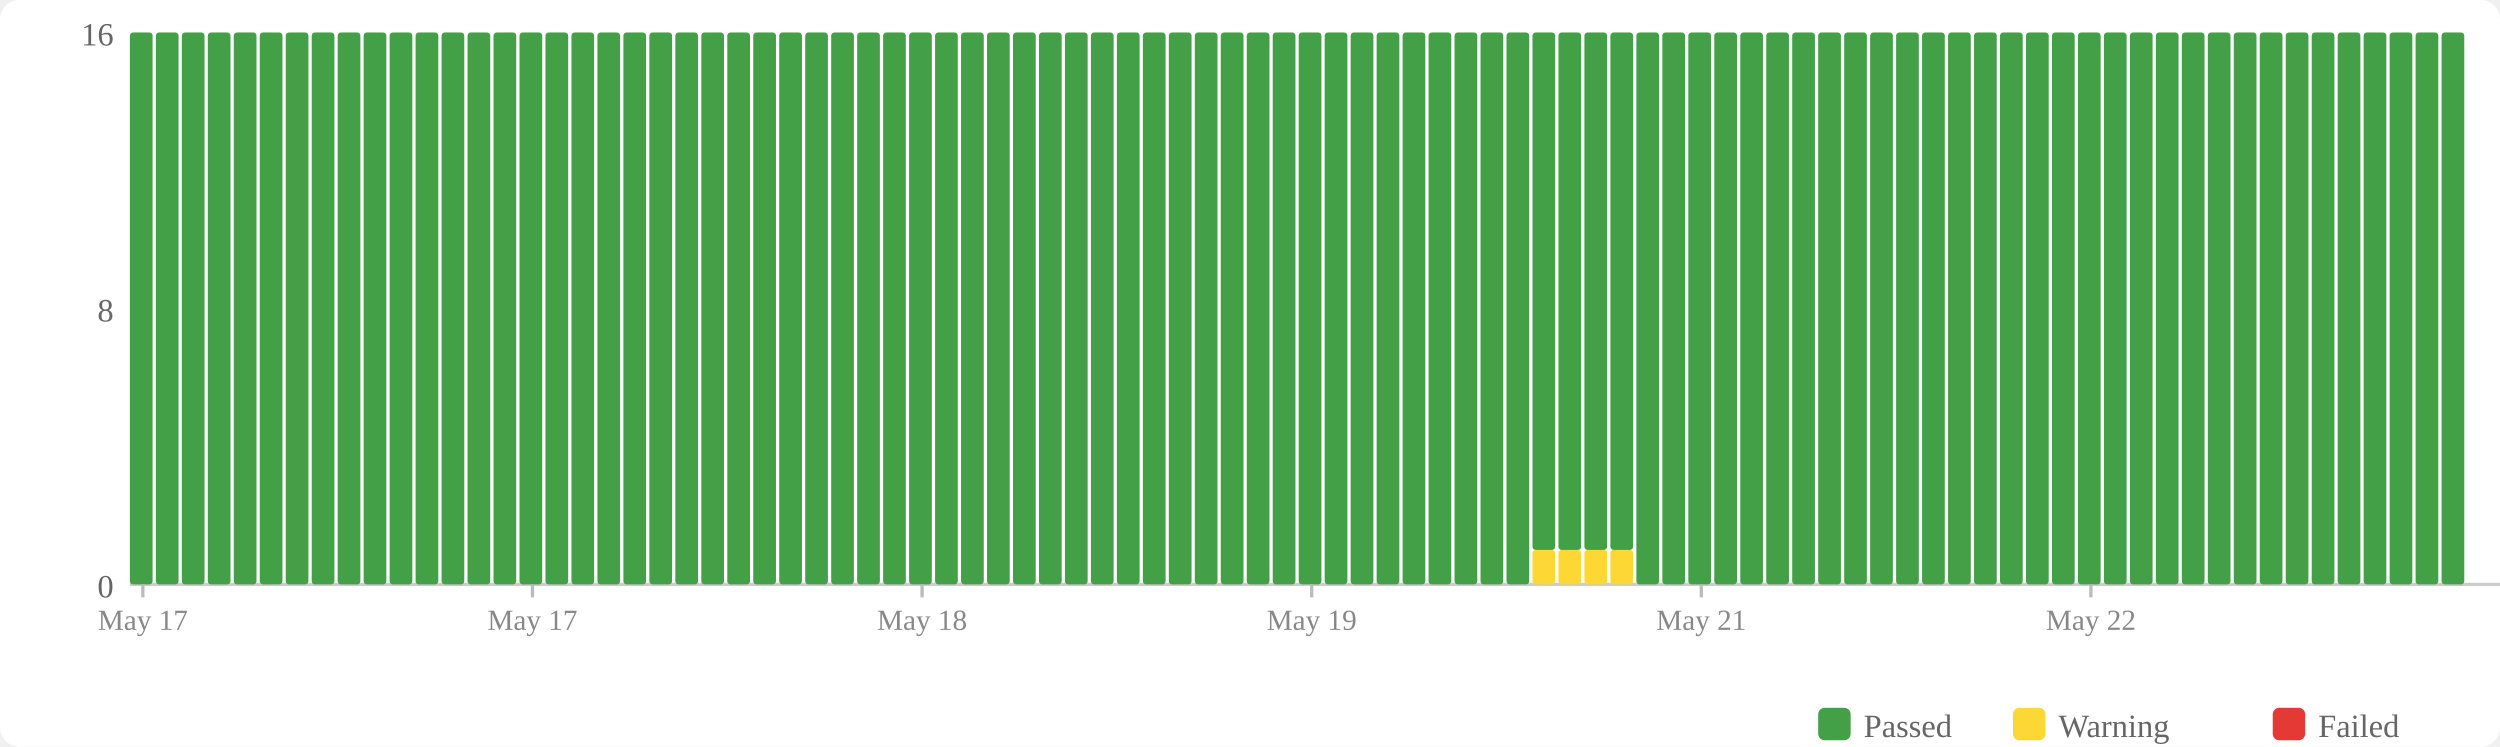
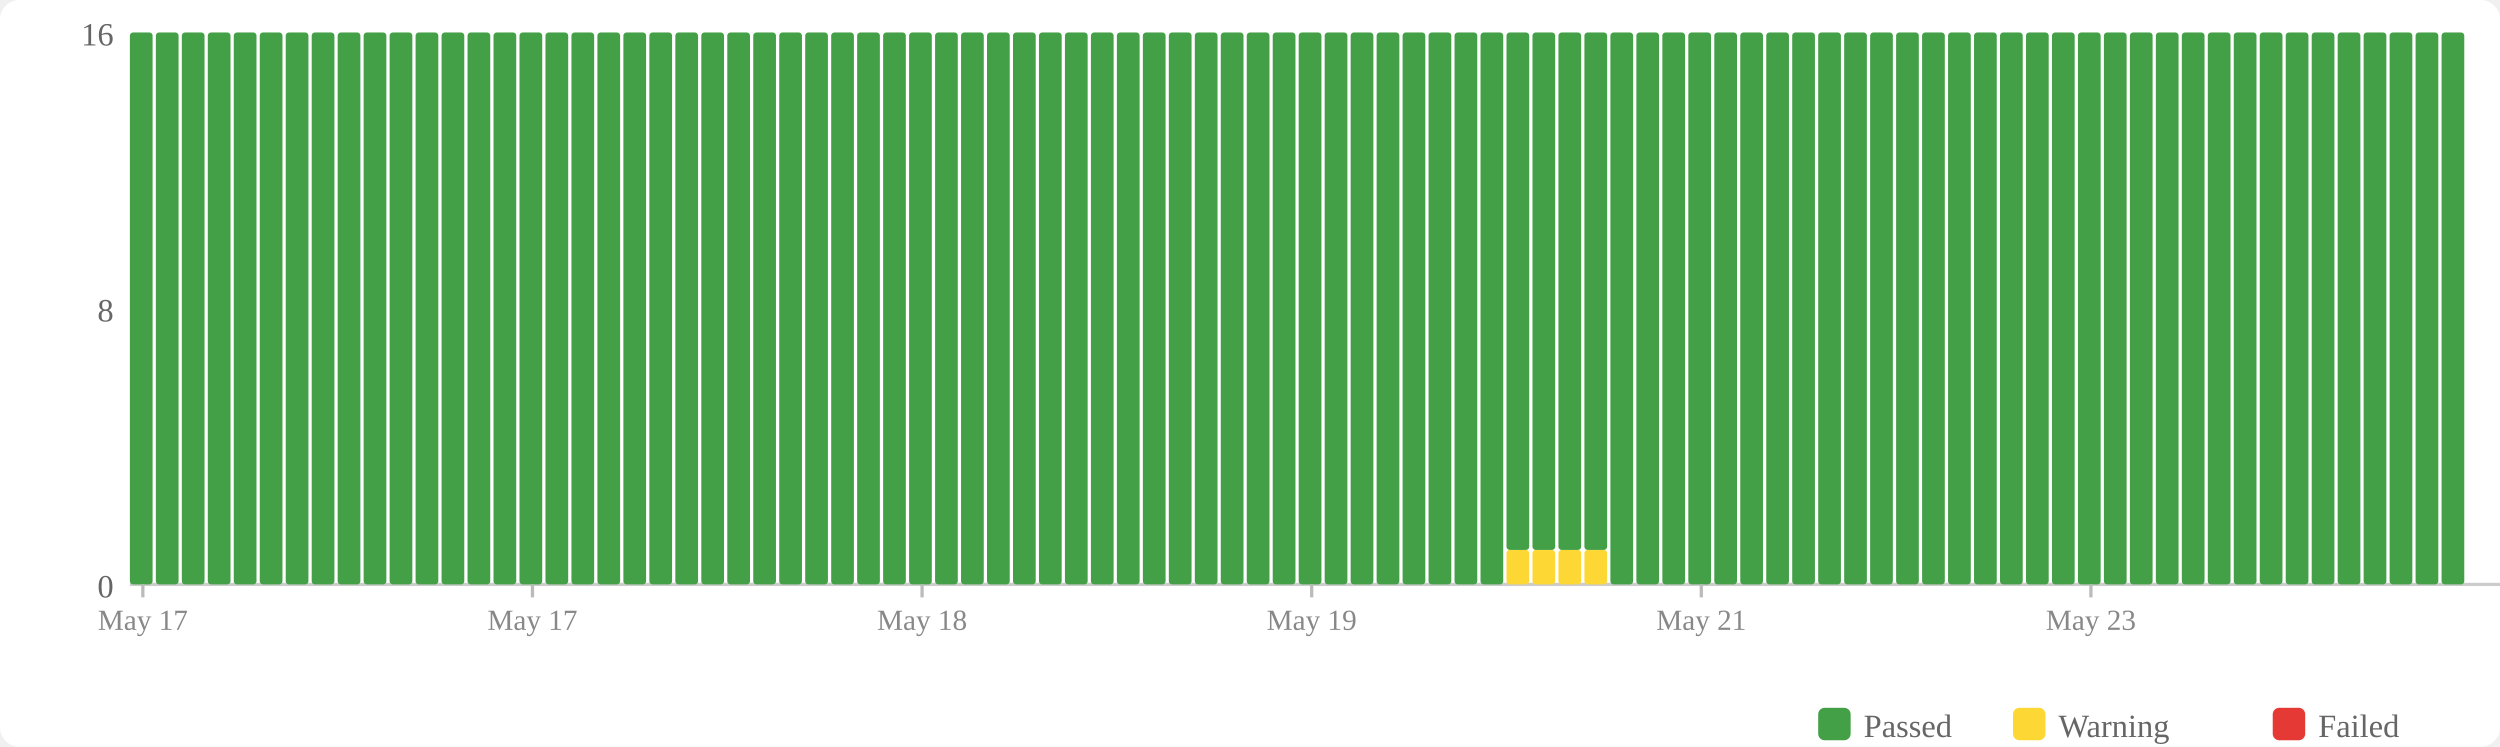
<svg xmlns="http://www.w3.org/2000/svg" width="770" height="230" viewBox="0 0 770 230">
  <rect width="770" height="230" fill="#fff" rx="6" />
  <rect x="560" y="218" width="10" height="10" fill="#43a047" rx="2" />
  <text x="574" y="227" font-size="10" fill="#666">Passed</text>
  <rect x="620" y="218" width="10" height="10" fill="#fdd835" rx="2" />
  <text x="634" y="227" font-size="10" fill="#666">Warning</text>
  <rect x="700" y="218" width="10" height="10" fill="#e53935" rx="2" />
  <text x="714" y="227" font-size="10" fill="#666">Failed</text>
  <text x="35" y="184" text-anchor="end" font-size="10" fill="#666">0</text>
  <text x="35" y="99" text-anchor="end" font-size="10" fill="#666">8</text>
  <text x="35" y="14" text-anchor="end" font-size="10" fill="#666">16</text>
  <line x1="40" y1="180" x2="770" y2="180" stroke="#ccc" stroke-width="1" />
  <rect x="40" y="10" width="7" height="170" fill="#43a047" rx="1" />
  <rect x="48" y="10" width="7" height="170" fill="#43a047" rx="1" />
  <rect x="56" y="10" width="7" height="170" fill="#43a047" rx="1" />
  <rect x="64" y="10" width="7" height="170" fill="#43a047" rx="1" />
  <rect x="72" y="10" width="7" height="170" fill="#43a047" rx="1" />
  <rect x="80" y="10" width="7" height="170" fill="#43a047" rx="1" />
  <rect x="88" y="10" width="7" height="170" fill="#43a047" rx="1" />
  <rect x="96" y="10" width="7" height="170" fill="#43a047" rx="1" />
  <rect x="104" y="10" width="7" height="170" fill="#43a047" rx="1" />
  <rect x="112" y="10" width="7" height="170" fill="#43a047" rx="1" />
  <rect x="120" y="10" width="7" height="170" fill="#43a047" rx="1" />
  <rect x="128" y="10" width="7" height="170" fill="#43a047" rx="1" />
  <rect x="136" y="10" width="7" height="170" fill="#43a047" rx="1" />
  <rect x="144" y="10" width="7" height="170" fill="#43a047" rx="1" />
  <rect x="152" y="10" width="7" height="170" fill="#43a047" rx="1" />
  <rect x="160" y="10" width="7" height="170" fill="#43a047" rx="1" />
  <rect x="168" y="10" width="7" height="170" fill="#43a047" rx="1" />
  <rect x="176" y="10" width="7" height="170" fill="#43a047" rx="1" />
  <rect x="184" y="10" width="7" height="170" fill="#43a047" rx="1" />
  <rect x="192" y="10" width="7" height="170" fill="#43a047" rx="1" />
  <rect x="200" y="10" width="7" height="170" fill="#43a047" rx="1" />
  <rect x="208" y="10" width="7" height="170" fill="#43a047" rx="1" />
  <rect x="216" y="10" width="7" height="170" fill="#43a047" rx="1" />
  <rect x="224" y="10" width="7" height="170" fill="#43a047" rx="1" />
  <rect x="232" y="10" width="7" height="170" fill="#43a047" rx="1" />
  <rect x="240" y="10" width="7" height="170" fill="#43a047" rx="1" />
  <rect x="248" y="10" width="7" height="170" fill="#43a047" rx="1" />
  <rect x="256" y="10" width="7" height="170" fill="#43a047" rx="1" />
  <rect x="264" y="10" width="7" height="170" fill="#43a047" rx="1" />
  <rect x="272" y="10" width="7" height="170" fill="#43a047" rx="1" />
  <rect x="280" y="10" width="7" height="170" fill="#43a047" rx="1" />
  <rect x="288" y="10" width="7" height="170" fill="#43a047" rx="1" />
  <rect x="296" y="10" width="7" height="170" fill="#43a047" rx="1" />
  <rect x="304" y="10" width="7" height="170" fill="#43a047" rx="1" />
  <rect x="312" y="10" width="7" height="170" fill="#43a047" rx="1" />
  <rect x="320" y="10" width="7" height="170" fill="#43a047" rx="1" />
  <rect x="328" y="10" width="7" height="170" fill="#43a047" rx="1" />
  <rect x="336" y="10" width="7" height="170" fill="#43a047" rx="1" />
  <rect x="344" y="10" width="7" height="170" fill="#43a047" rx="1" />
  <rect x="352" y="10" width="7" height="170" fill="#43a047" rx="1" />
  <rect x="360" y="10" width="7" height="170" fill="#43a047" rx="1" />
  <rect x="368" y="10" width="7" height="170" fill="#43a047" rx="1" />
  <rect x="376" y="10" width="7" height="170" fill="#43a047" rx="1" />
  <rect x="384" y="10" width="7" height="170" fill="#43a047" rx="1" />
  <rect x="392" y="10" width="7" height="170" fill="#43a047" rx="1" />
  <rect x="400" y="10" width="7" height="170" fill="#43a047" rx="1" />
  <rect x="408" y="10" width="7" height="170" fill="#43a047" rx="1" />
  <rect x="416" y="10" width="7" height="170" fill="#43a047" rx="1" />
  <rect x="424" y="10" width="7" height="170" fill="#43a047" rx="1" />
  <rect x="432" y="10" width="7" height="170" fill="#43a047" rx="1" />
  <rect x="440" y="10" width="7" height="170" fill="#43a047" rx="1" />
  <rect x="448" y="10" width="7" height="170" fill="#43a047" rx="1" />
  <rect x="456" y="10" width="7" height="170" fill="#43a047" rx="1" />
-   <rect x="464" y="10" width="7" height="170" fill="#43a047" rx="1" />
+   <rect x="464" y="169.375" width="7" height="10.625" fill="#fdd835" rx="1" />
+   <rect x="464" y="10" width="7" height="159.375" fill="#43a047" rx="1" />
  <rect x="472" y="169.375" width="7" height="10.625" fill="#fdd835" rx="1" />
  <rect x="472" y="10" width="7" height="159.375" fill="#43a047" rx="1" />
  <rect x="480" y="169.375" width="7" height="10.625" fill="#fdd835" rx="1" />
  <rect x="480" y="10" width="7" height="159.375" fill="#43a047" rx="1" />
  <rect x="488" y="169.375" width="7" height="10.625" fill="#fdd835" rx="1" />
  <rect x="488" y="10" width="7" height="159.375" fill="#43a047" rx="1" />
-   <rect x="496" y="169.375" width="7" height="10.625" fill="#fdd835" rx="1" />
-   <rect x="496" y="10" width="7" height="159.375" fill="#43a047" rx="1" />
+   <rect x="496" y="10" width="7" height="170" fill="#43a047" rx="1" />
  <rect x="504" y="10" width="7" height="170" fill="#43a047" rx="1" />
  <rect x="512" y="10" width="7" height="170" fill="#43a047" rx="1" />
  <rect x="520" y="10" width="7" height="170" fill="#43a047" rx="1" />
  <rect x="528" y="10" width="7" height="170" fill="#43a047" rx="1" />
  <rect x="536" y="10" width="7" height="170" fill="#43a047" rx="1" />
  <rect x="544" y="10" width="7" height="170" fill="#43a047" rx="1" />
  <rect x="552" y="10" width="7" height="170" fill="#43a047" rx="1" />
  <rect x="560" y="10" width="7" height="170" fill="#43a047" rx="1" />
  <rect x="568" y="10" width="7" height="170" fill="#43a047" rx="1" />
  <rect x="576" y="10" width="7" height="170" fill="#43a047" rx="1" />
  <rect x="584" y="10" width="7" height="170" fill="#43a047" rx="1" />
  <rect x="592" y="10" width="7" height="170" fill="#43a047" rx="1" />
  <rect x="600" y="10" width="7" height="170" fill="#43a047" rx="1" />
  <rect x="608" y="10" width="7" height="170" fill="#43a047" rx="1" />
  <rect x="616" y="10" width="7" height="170" fill="#43a047" rx="1" />
  <rect x="624" y="10" width="7" height="170" fill="#43a047" rx="1" />
  <rect x="632" y="10" width="7" height="170" fill="#43a047" rx="1" />
  <rect x="640" y="10" width="7" height="170" fill="#43a047" rx="1" />
  <rect x="648" y="10" width="7" height="170" fill="#43a047" rx="1" />
  <rect x="656" y="10" width="7" height="170" fill="#43a047" rx="1" />
  <rect x="664" y="10" width="7" height="170" fill="#43a047" rx="1" />
  <rect x="672" y="10" width="7" height="170" fill="#43a047" rx="1" />
  <rect x="680" y="10" width="7" height="170" fill="#43a047" rx="1" />
  <rect x="688" y="10" width="7" height="170" fill="#43a047" rx="1" />
  <rect x="696" y="10" width="7" height="170" fill="#43a047" rx="1" />
  <rect x="704" y="10" width="7" height="170" fill="#43a047" rx="1" />
  <rect x="712" y="10" width="7" height="170" fill="#43a047" rx="1" />
  <rect x="720" y="10" width="7" height="170" fill="#43a047" rx="1" />
  <rect x="728" y="10" width="7" height="170" fill="#43a047" rx="1" />
  <rect x="736" y="10" width="7" height="170" fill="#43a047" rx="1" />
  <rect x="744" y="10" width="7" height="170" fill="#43a047" rx="1" />
  <rect x="752" y="10" width="7" height="170" fill="#43a047" rx="1" />
  <line x1="44.0" y1="180" x2="44.0" y2="184" stroke="#bbb" stroke-width="1" />
  <text x="44.0" y="194" text-anchor="middle" font-size="9" fill="#888">May 17</text>
  <line x1="164.0" y1="180" x2="164.0" y2="184" stroke="#bbb" stroke-width="1" />
  <text x="164.0" y="194" text-anchor="middle" font-size="9" fill="#888">May 17</text>
  <line x1="284.0" y1="180" x2="284.0" y2="184" stroke="#bbb" stroke-width="1" />
  <text x="284.0" y="194" text-anchor="middle" font-size="9" fill="#888">May 18</text>
  <line x1="404.0" y1="180" x2="404.0" y2="184" stroke="#bbb" stroke-width="1" />
  <text x="404.0" y="194" text-anchor="middle" font-size="9" fill="#888">May 19</text>
  <line x1="524.0" y1="180" x2="524.0" y2="184" stroke="#bbb" stroke-width="1" />
  <text x="524.0" y="194" text-anchor="middle" font-size="9" fill="#888">May 21</text>
  <line x1="644.0" y1="180" x2="644.0" y2="184" stroke="#bbb" stroke-width="1" />
-   <text x="644.0" y="194" text-anchor="middle" font-size="9" fill="#888">May 22</text>
+   <text x="644.0" y="194" text-anchor="middle" font-size="9" fill="#888">May 23</text>
</svg>
